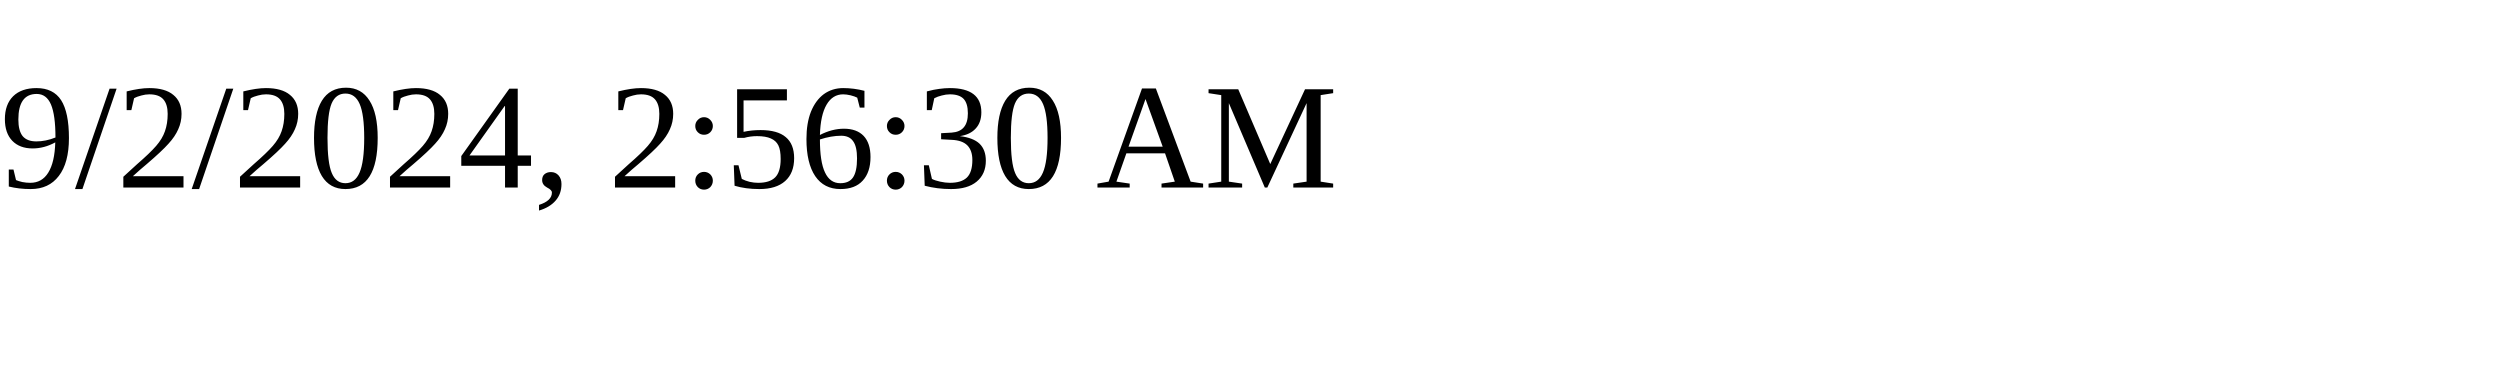
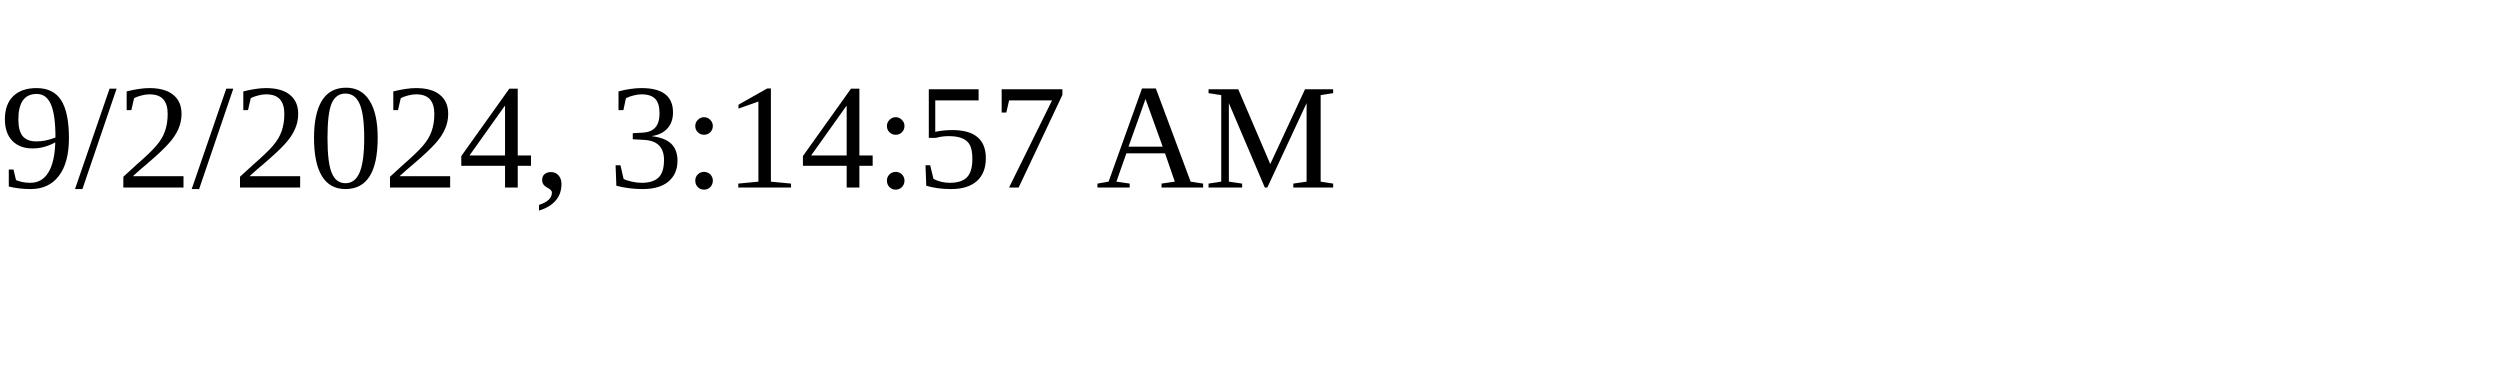
<svg xmlns="http://www.w3.org/2000/svg" height="30" width="200">
-   <text x="0" y="15">9/2/2024, 2:56:30 AM</text>
+   <text x="0" y="15">9/2/2024, 3:14:57 AM</text>
</svg>
